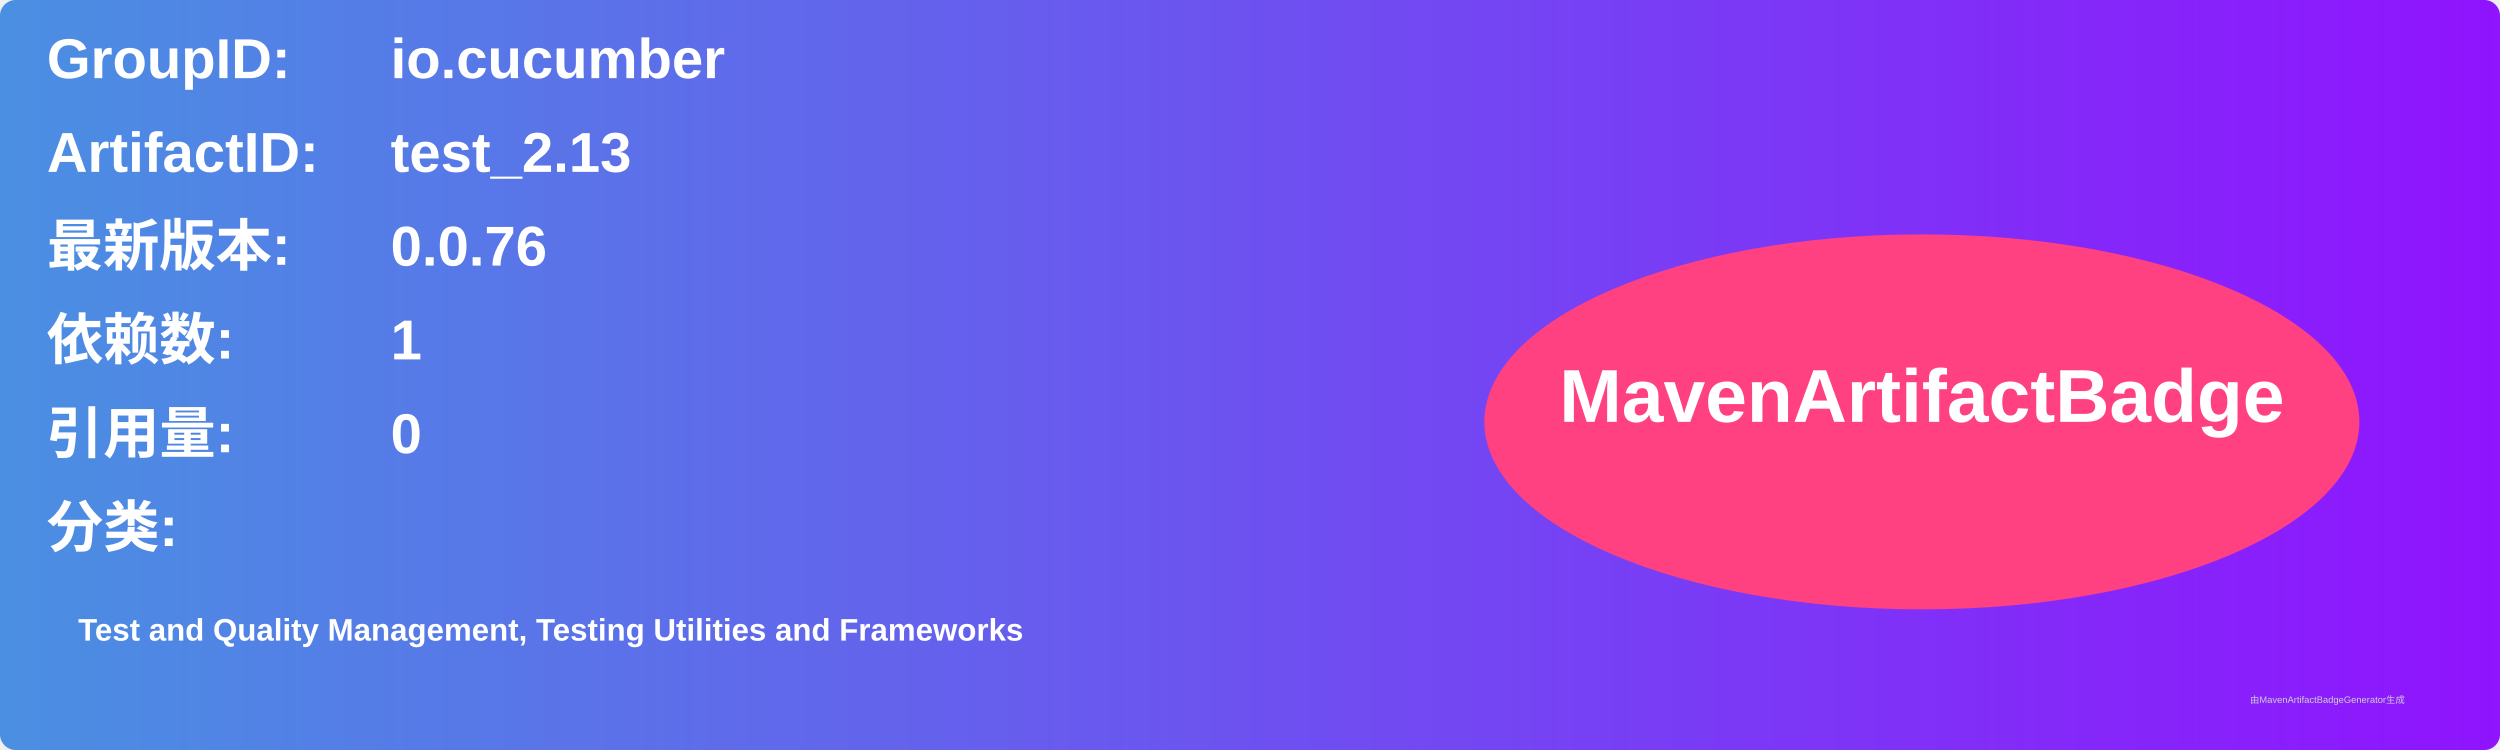
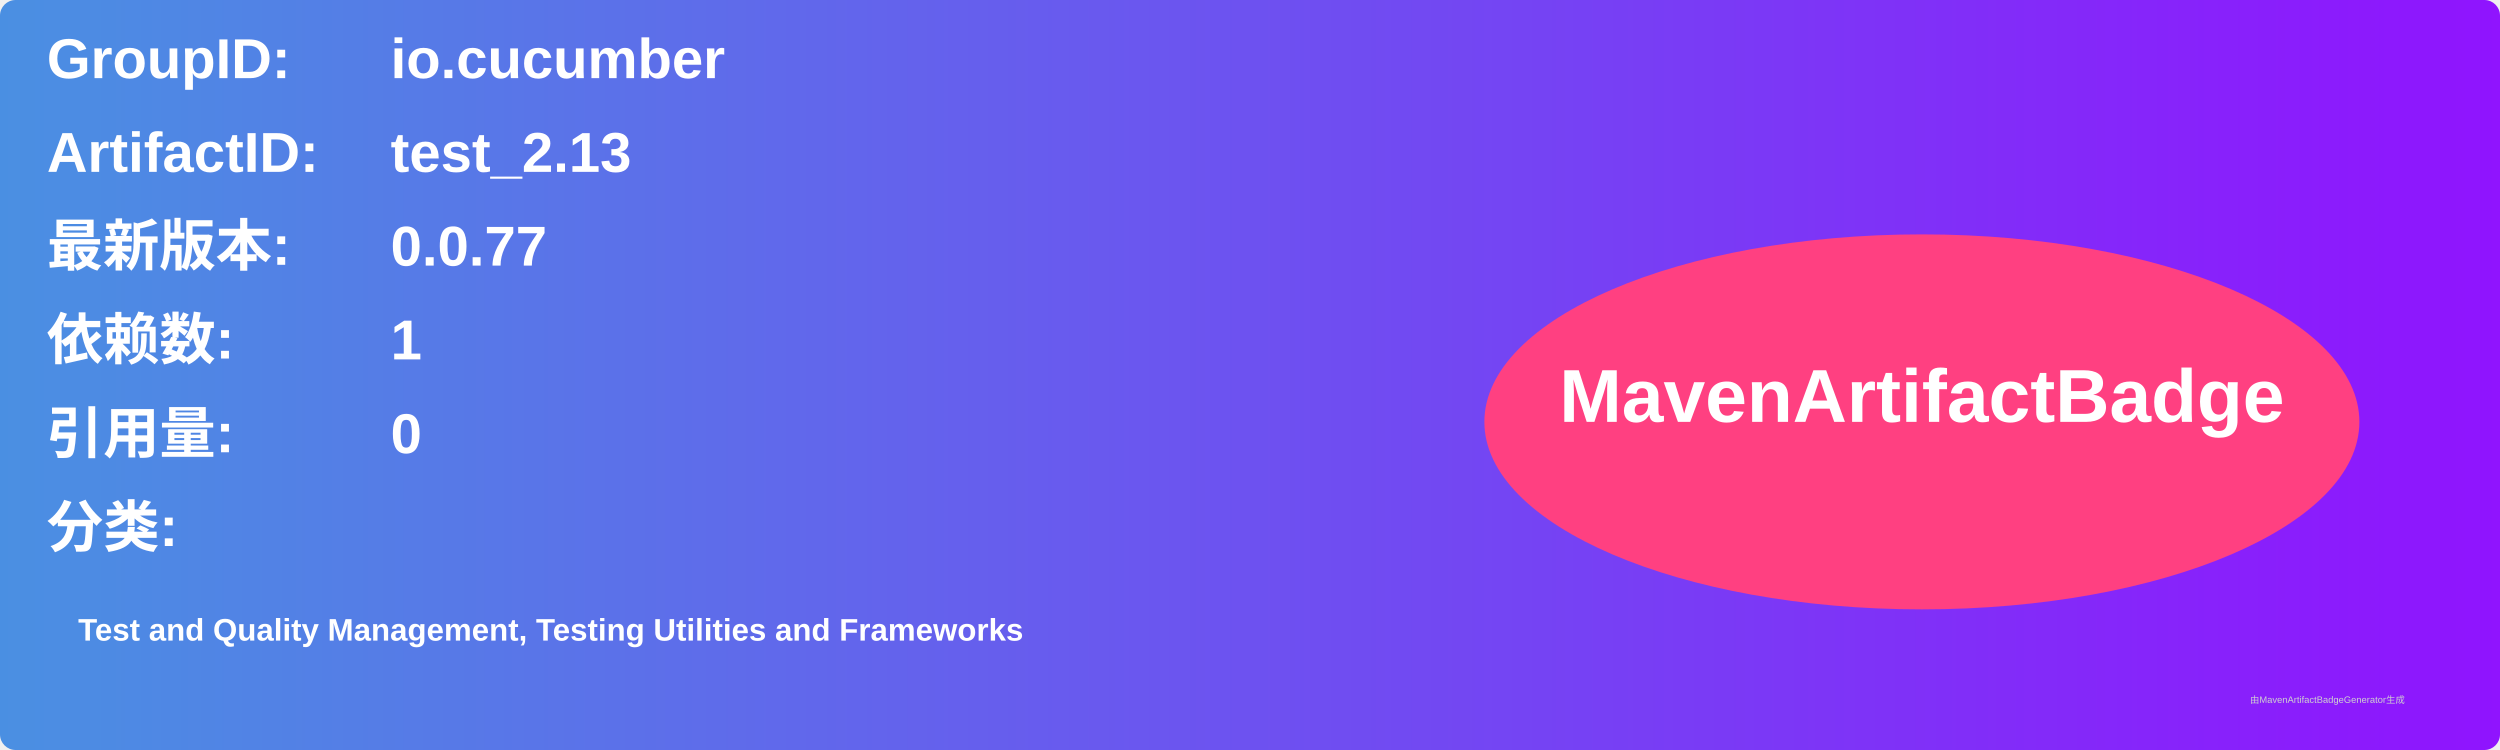
<svg xmlns="http://www.w3.org/2000/svg" width="800" height="240" viewBox="0 0 800 240">
  <linearGradient id="grad" x1="0%" y1="0%" x2="100%" y2="0%">
    <stop offset="0%" stop-color="#4a90e2" />
    <stop offset="100%" stop-color="#9013fe" />
  </linearGradient>
  <rect width="100%" height="100%" rx="5" ry="5" fill="url(#grad)" />
  <g transform="translate(15, 15)">
    <text x="0" y="10" font-family="Arial" font-size="18" fill="white" font-weight="bold" width="260">GroupID:</text>
    <text x="110" y="10" font-family="Arial" font-size="18" fill="white" font-weight="bold" width="460">io.cucumber</text>
    <text x="0" y="40" font-family="Arial" font-size="18" fill="white" font-weight="bold" width="260">ArtifactID:</text>
    <text x="110" y="40" font-family="Arial" font-size="18" fill="white" font-weight="bold" width="460">test_2.13</text>
    <text x="0" y="70" font-family="Arial" font-size="18" fill="white" font-weight="bold">最新版本:</text>
    <text x="110" y="70" font-family="Arial" font-size="18" fill="white" font-weight="bold">
-       <tspan font-weight="bold">0.0.76</tspan>
+       <tspan font-weight="bold">0.0.77</tspan>
    </text>
    <text x="0" y="100" font-family="Arial" font-size="18" fill="white" font-weight="bold">依赖数: </text>
    <text x="110" y="100" font-family="Arial" font-size="18" fill="white">
      <tspan font-weight="bold">1</tspan>
    </text>
    <text x="0" y="130" font-family="Arial" font-size="18" fill="white" font-weight="bold">引用量: </text>
    <text x="110" y="130" font-family="Arial" font-size="18" fill="white">
      <tspan font-weight="bold">0</tspan>
    </text>
    <text x="0" y="160" font-family="Arial" font-size="18" fill="white" font-weight="bold">分类:</text>
    <text x="10" y="190" font-family="Arial" font-size="10" fill="white">
      <tspan font-weight="bold">Test and Quality Management, Testing Utilities and Frameworks</tspan>
    </text>
    <ellipse cx="600" cy="120" rx="140" ry="60" fill="#ff4081" />
    <text x="600" y="120" text-anchor="middle" font-family="Arial" font-size="24" fill="white" font-weight="bold">MavenArtifactBadge</text>
  </g>
  <text x="720" y="225" font-family="Arial" font-size="3" fill="#d0d0d0">由MavenArtifactBadgeGenerator生成</text>
</svg>
